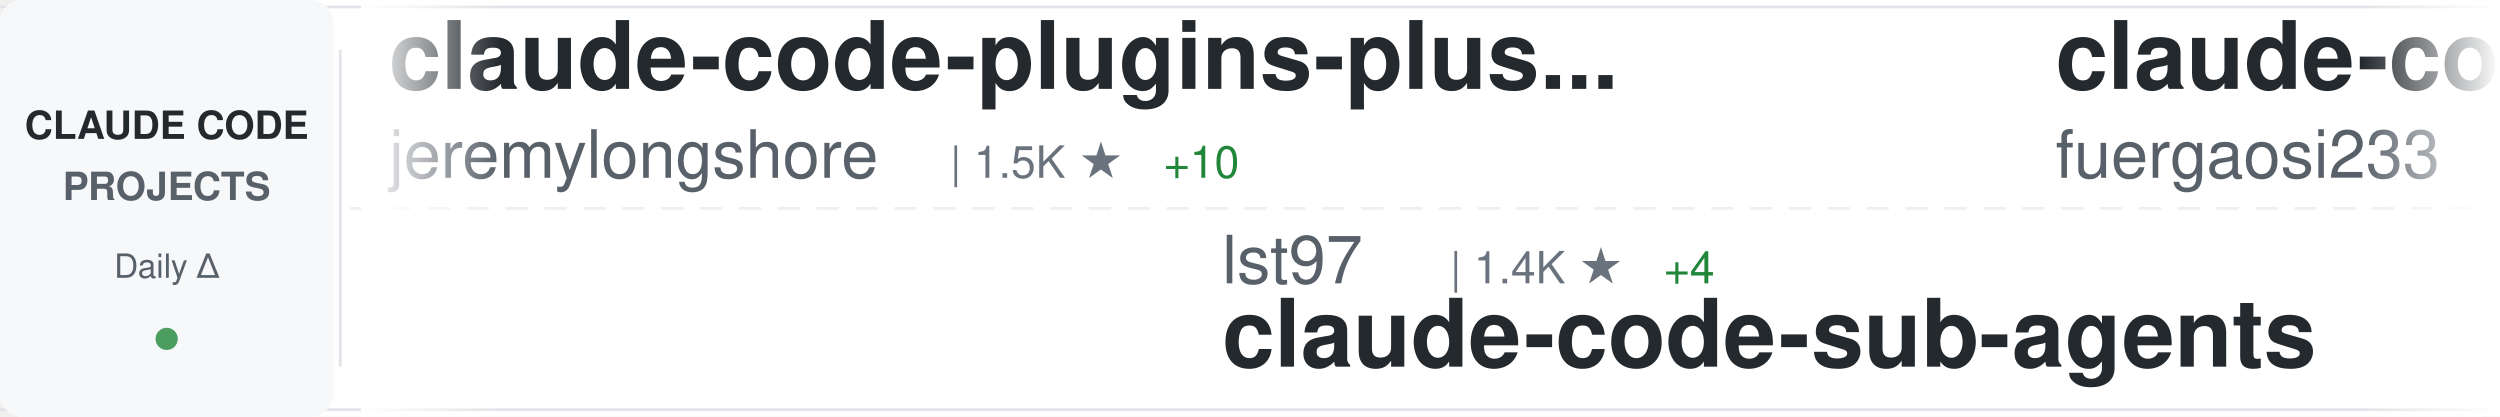
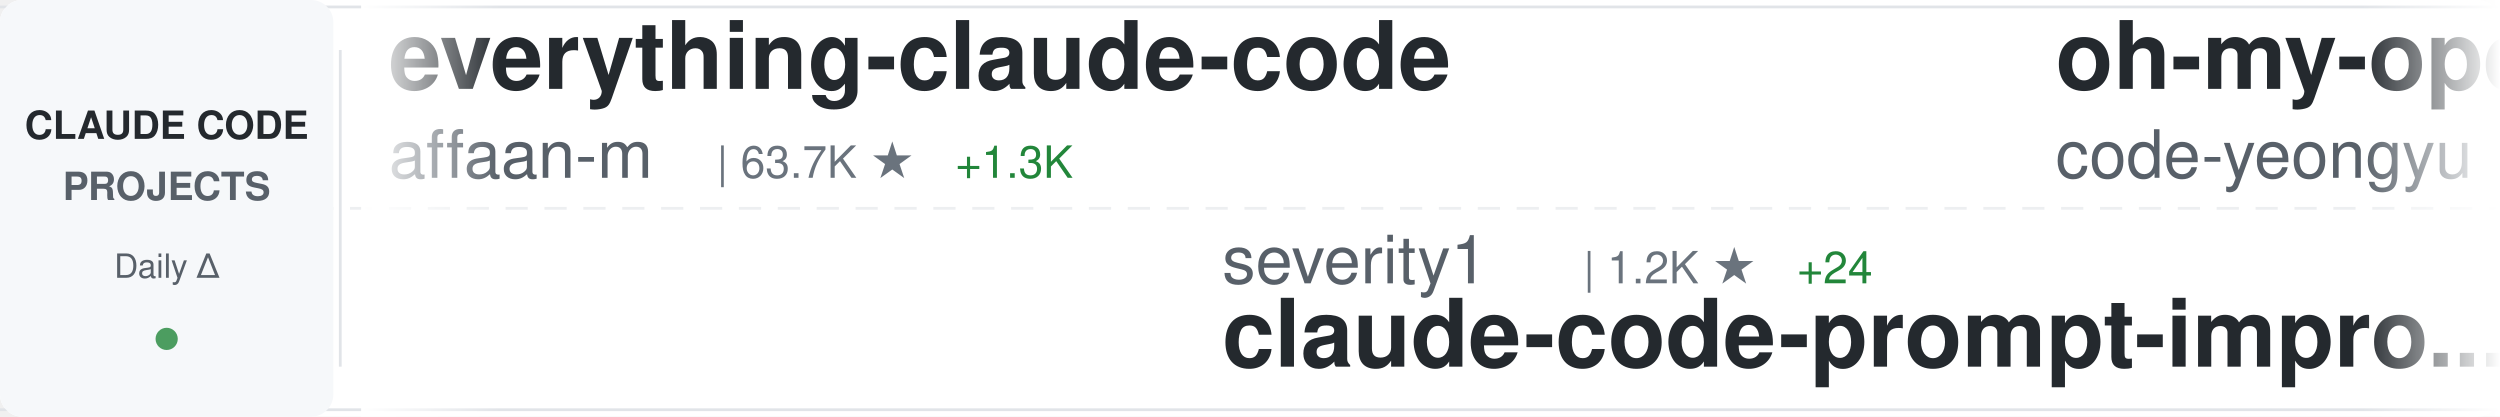
<svg xmlns="http://www.w3.org/2000/svg" width="900" height="150">
  <defs>
    <linearGradient id="awesomeLeftFade" x1="0%" y1="0%" x2="100%" y2="0%">
      <stop offset="0%" style="stop-color:#ffffff;stop-opacity:1" />
      <stop offset="100%" style="stop-color:#ffffff;stop-opacity:0" />
    </linearGradient>
    <linearGradient id="awesomeRightFade" x1="0%" y1="0%" x2="100%" y2="0%">
      <stop offset="0%" style="stop-color:#ffffff;stop-opacity:0" />
      <stop offset="100%" style="stop-color:#ffffff;stop-opacity:1" />
    </linearGradient>
  </defs>
  <rect width="900" height="150" fill="#ffffff" rx="8" />
  <rect x="0" y="2" width="900" height="1" fill="#e1e4e8" />
  <rect x="0" y="147" width="900" height="1" fill="#e1e4e8" />
  <line x1="0" y1="75" x2="900" y2="75" stroke="#e1e4e8" stroke-width="1" stroke-dasharray="8 6" opacity="0.6" />
  <rect x="0" y="0" width="120" height="150" fill="#f6f8fa" rx="8" />
  <text x="60" y="50" font-family="-apple-system, BlinkMacSystemFont, 'Segoe UI', Helvetica, Arial, sans-serif" font-size="14" font-weight="600" fill="#24292e" text-anchor="middle">CLAUDE CODE</text>
  <text x="60" y="72" font-family="-apple-system, BlinkMacSystemFont, 'Segoe UI', Helvetica, Arial, sans-serif" font-size="14" font-weight="600" fill="#586069" text-anchor="middle">PROJECTS</text>
  <text x="60" y="100" font-family="-apple-system, BlinkMacSystemFont, 'Segoe UI', Helvetica, Arial, sans-serif" font-size="12" font-weight="500" fill="#586069" text-anchor="middle">Daily Δ</text>
  <circle cx="60" cy="122" r="4" fill="#22863a" opacity="0.8" />
  <rect x="122" y="18" width="1" height="114" fill="#e1e4e8" />
  <clipPath id="awesomeTickerClip">
    <rect x="130" y="0" width="770" height="150" />
  </clipPath>
  <g clip-path="url(#awesomeTickerClip)">
    <g id="awesomeTickerItems">
      <animateTransform attributeName="transform" attributeType="XML" type="translate" from="0 0" to="-3000 0" dur="54s" repeatCount="indefinite" />
      <g transform="translate(0, 0)">
-         <text x="140" y="32" font-family="-apple-system, BlinkMacSystemFont, 'Segoe UI', Helvetica, Arial, sans-serif" font-size="34" font-weight="600" fill="#24292e">claude-code-plugins-plus...</text>
-         <text x="140" y="64" font-family="-apple-system, BlinkMacSystemFont, 'Segoe UI', Helvetica, Arial, sans-serif" font-size="24" font-weight="400" fill="#586069">jeremylongshore</text>
-         <text x="342" y="64" font-family="-apple-system, BlinkMacSystemFont, 'Segoe UI', Helvetica, Arial, sans-serif" font-size="16" font-weight="500" fill="#6a737d">| 1.5K ★</text>
-         <text x="419" y="64" font-family="-apple-system, BlinkMacSystemFont, 'Segoe UI', Helvetica, Arial, sans-serif" font-size="16" font-weight="500" fill="#22863a"> +10</text>
+         <text x="140" y="32" font-family="-apple-system, BlinkMacSystemFont, 'Segoe UI', Helvetica, Arial, sans-serif" font-size="34" font-weight="600" fill="#24292e">everything-claude-code</text>
+         <text x="140" y="64" font-family="-apple-system, BlinkMacSystemFont, 'Segoe UI', Helvetica, Arial, sans-serif" font-size="24" font-weight="400" fill="#586069">affaan-m</text>
+         <text x="258" y="64" font-family="-apple-system, BlinkMacSystemFont, 'Segoe UI', Helvetica, Arial, sans-serif" font-size="16" font-weight="500" fill="#6a737d">| 63.7K ★</text>
+         <text x="344" y="64" font-family="-apple-system, BlinkMacSystemFont, 'Segoe UI', Helvetica, Arial, sans-serif" font-size="16" font-weight="500" fill="#22863a"> +1.3K</text>
      </g>
      <g transform="translate(300, 0)">
+         <text x="140" y="102" font-family="-apple-system, BlinkMacSystemFont, 'Segoe UI', Helvetica, Arial, sans-serif" font-size="24" font-weight="400" fill="#586069">severity1</text>
+         <text x="270" y="102" font-family="-apple-system, BlinkMacSystemFont, 'Segoe UI', Helvetica, Arial, sans-serif" font-size="16" font-weight="500" fill="#6a737d">| 1.2K ★</text>
+         <text x="347" y="102" font-family="-apple-system, BlinkMacSystemFont, 'Segoe UI', Helvetica, Arial, sans-serif" font-size="16" font-weight="500" fill="#22863a"> +24</text>
+         <text x="140" y="132" font-family="-apple-system, BlinkMacSystemFont, 'Segoe UI', Helvetica, Arial, sans-serif" font-size="34" font-weight="600" fill="#24292e">claude-code-prompt-impro...</text>
+       </g>
+       <g transform="translate(600, 0)">
+         <text x="140" y="32" font-family="-apple-system, BlinkMacSystemFont, 'Segoe UI', Helvetica, Arial, sans-serif" font-size="34" font-weight="600" fill="#24292e">oh-my-openagent</text>
+         <text x="140" y="64" font-family="-apple-system, BlinkMacSystemFont, 'Segoe UI', Helvetica, Arial, sans-serif" font-size="24" font-weight="400" fill="#586069">code-yeongyu</text>
+         <text x="306" y="64" font-family="-apple-system, BlinkMacSystemFont, 'Segoe UI', Helvetica, Arial, sans-serif" font-size="16" font-weight="500" fill="#6a737d">| 37.7K ★</text>
+         <text x="392" y="64" font-family="-apple-system, BlinkMacSystemFont, 'Segoe UI', Helvetica, Arial, sans-serif" font-size="16" font-weight="500" fill="#22863a"> +282</text>
+       </g>
+       <g transform="translate(900, 0)">
+         <text x="140" y="102" font-family="-apple-system, BlinkMacSystemFont, 'Segoe UI', Helvetica, Arial, sans-serif" font-size="24" font-weight="400" fill="#586069">Njengah</text>
+         <text x="246" y="102" font-family="-apple-system, BlinkMacSystemFont, 'Segoe UI', Helvetica, Arial, sans-serif" font-size="16" font-weight="500" fill="#6a737d">| 1.4K ★</text>
+         <text x="323" y="102" font-family="-apple-system, BlinkMacSystemFont, 'Segoe UI', Helvetica, Arial, sans-serif" font-size="16" font-weight="500" fill="#22863a"> +1</text>
+         <text x="140" y="132" font-family="-apple-system, BlinkMacSystemFont, 'Segoe UI', Helvetica, Arial, sans-serif" font-size="34" font-weight="600" fill="#24292e">claude-code-cheat-sheet</text>
+       </g>
+       <g transform="translate(1200, 0)">
+         <text x="140" y="32" font-family="-apple-system, BlinkMacSystemFont, 'Segoe UI', Helvetica, Arial, sans-serif" font-size="34" font-weight="600" fill="#24292e">claude-code-templates</text>
+         <text x="140" y="64" font-family="-apple-system, BlinkMacSystemFont, 'Segoe UI', Helvetica, Arial, sans-serif" font-size="24" font-weight="400" fill="#586069">davila7</text>
+         <text x="246" y="64" font-family="-apple-system, BlinkMacSystemFont, 'Segoe UI', Helvetica, Arial, sans-serif" font-size="16" font-weight="500" fill="#6a737d">| 22.3K ★</text>
+         <text x="332" y="64" font-family="-apple-system, BlinkMacSystemFont, 'Segoe UI', Helvetica, Arial, sans-serif" font-size="16" font-weight="500" fill="#22863a"> +76</text>
+       </g>
+       <g transform="translate(1500, 0)">
        <text x="140" y="102" font-family="-apple-system, BlinkMacSystemFont, 'Segoe UI', Helvetica, Arial, sans-serif" font-size="24" font-weight="400" fill="#586069">lst97</text>
        <text x="222" y="102" font-family="-apple-system, BlinkMacSystemFont, 'Segoe UI', Helvetica, Arial, sans-serif" font-size="16" font-weight="500" fill="#6a737d">| 1.4K ★</text>
        <text x="299" y="102" font-family="-apple-system, BlinkMacSystemFont, 'Segoe UI', Helvetica, Arial, sans-serif" font-size="16" font-weight="500" fill="#22863a"> +4</text>
        <text x="140" y="132" font-family="-apple-system, BlinkMacSystemFont, 'Segoe UI', Helvetica, Arial, sans-serif" font-size="34" font-weight="600" fill="#24292e">claude-code-sub-agents</text>
      </g>
-       <g transform="translate(600, 0)">
-         <text x="140" y="32" font-family="-apple-system, BlinkMacSystemFont, 'Segoe UI', Helvetica, Arial, sans-serif" font-size="34" font-weight="600" fill="#24292e">claude-code-proxy</text>
-         <text x="140" y="64" font-family="-apple-system, BlinkMacSystemFont, 'Segoe UI', Helvetica, Arial, sans-serif" font-size="24" font-weight="400" fill="#586069">fuergaosi233</text>
-         <text x="306" y="64" font-family="-apple-system, BlinkMacSystemFont, 'Segoe UI', Helvetica, Arial, sans-serif" font-size="16" font-weight="500" fill="#6a737d">| 2.1K ★</text>
-         <text x="383" y="64" font-family="-apple-system, BlinkMacSystemFont, 'Segoe UI', Helvetica, Arial, sans-serif" font-size="16" font-weight="500" fill="#22863a"> +6</text>
-       </g>
-       <g transform="translate(900, 0)">
-         <text x="140" y="102" font-family="-apple-system, BlinkMacSystemFont, 'Segoe UI', Helvetica, Arial, sans-serif" font-size="24" font-weight="400" fill="#586069">manzaltu</text>
-         <text x="258" y="102" font-family="-apple-system, BlinkMacSystemFont, 'Segoe UI', Helvetica, Arial, sans-serif" font-size="16" font-weight="500" fill="#6a737d">| 1.4K ★</text>
-         <text x="140" y="132" font-family="-apple-system, BlinkMacSystemFont, 'Segoe UI', Helvetica, Arial, sans-serif" font-size="34" font-weight="600" fill="#24292e">claude-code-ide.el</text>
-       </g>
-       <g transform="translate(1200, 0)">
-         <text x="140" y="32" font-family="-apple-system, BlinkMacSystemFont, 'Segoe UI', Helvetica, Arial, sans-serif" font-size="34" font-weight="600" fill="#24292e">claude-code-my-workflow</text>
-         <text x="140" y="64" font-family="-apple-system, BlinkMacSystemFont, 'Segoe UI', Helvetica, Arial, sans-serif" font-size="24" font-weight="400" fill="#586069">pedrohcgs</text>
-         <text x="270" y="64" font-family="-apple-system, BlinkMacSystemFont, 'Segoe UI', Helvetica, Arial, sans-serif" font-size="16" font-weight="500" fill="#6a737d">| 555 ★</text>
-         <text x="338" y="64" font-family="-apple-system, BlinkMacSystemFont, 'Segoe UI', Helvetica, Arial, sans-serif" font-size="16" font-weight="500" fill="#22863a"> +11</text>
-       </g>
-       <g transform="translate(1500, 0)">
-         <text x="140" y="102" font-family="-apple-system, BlinkMacSystemFont, 'Segoe UI', Helvetica, Arial, sans-serif" font-size="24" font-weight="400" fill="#586069">frankbria</text>
-         <text x="270" y="102" font-family="-apple-system, BlinkMacSystemFont, 'Segoe UI', Helvetica, Arial, sans-serif" font-size="16" font-weight="500" fill="#6a737d">| 7.5K ★</text>
-         <text x="347" y="102" font-family="-apple-system, BlinkMacSystemFont, 'Segoe UI', Helvetica, Arial, sans-serif" font-size="16" font-weight="500" fill="#22863a"> +24</text>
-         <text x="140" y="132" font-family="-apple-system, BlinkMacSystemFont, 'Segoe UI', Helvetica, Arial, sans-serif" font-size="34" font-weight="600" fill="#24292e">ralph-claude-code</text>
-       </g>
      <g transform="translate(1800, 0)">
-         <text x="140" y="32" font-family="-apple-system, BlinkMacSystemFont, 'Segoe UI', Helvetica, Arial, sans-serif" font-size="34" font-weight="600" fill="#24292e">claude-code-config</text>
-         <text x="140" y="64" font-family="-apple-system, BlinkMacSystemFont, 'Segoe UI', Helvetica, Arial, sans-serif" font-size="24" font-weight="400" fill="#586069">trailofbits</text>
-         <text x="294" y="64" font-family="-apple-system, BlinkMacSystemFont, 'Segoe UI', Helvetica, Arial, sans-serif" font-size="16" font-weight="500" fill="#6a737d">| 1.5K ★</text>
-         <text x="371" y="64" font-family="-apple-system, BlinkMacSystemFont, 'Segoe UI', Helvetica, Arial, sans-serif" font-size="16" font-weight="500" fill="#22863a"> +8</text>
+         <text x="140" y="32" font-family="-apple-system, BlinkMacSystemFont, 'Segoe UI', Helvetica, Arial, sans-serif" font-size="34" font-weight="600" fill="#24292e">oh-my-claudecode</text>
+         <text x="140" y="64" font-family="-apple-system, BlinkMacSystemFont, 'Segoe UI', Helvetica, Arial, sans-serif" font-size="24" font-weight="400" fill="#586069">Yeachan-Heo</text>
+         <text x="294" y="64" font-family="-apple-system, BlinkMacSystemFont, 'Segoe UI', Helvetica, Arial, sans-serif" font-size="16" font-weight="500" fill="#6a737d">| 8.7K ★</text>
+         <text x="371" y="64" font-family="-apple-system, BlinkMacSystemFont, 'Segoe UI', Helvetica, Arial, sans-serif" font-size="16" font-weight="500" fill="#22863a"> +109</text>
      </g>
      <g transform="translate(2100, 0)">
-         <text x="140" y="102" font-family="-apple-system, BlinkMacSystemFont, 'Segoe UI', Helvetica, Arial, sans-serif" font-size="24" font-weight="400" fill="#586069">peterkrueck</text>
-         <text x="294" y="102" font-family="-apple-system, BlinkMacSystemFont, 'Segoe UI', Helvetica, Arial, sans-serif" font-size="16" font-weight="500" fill="#6a737d">| 1.3K ★</text>
-         <text x="371" y="102" font-family="-apple-system, BlinkMacSystemFont, 'Segoe UI', Helvetica, Arial, sans-serif" font-size="16" font-weight="500" fill="#22863a"> +2</text>
-         <text x="140" y="132" font-family="-apple-system, BlinkMacSystemFont, 'Segoe UI', Helvetica, Arial, sans-serif" font-size="34" font-weight="600" fill="#24292e">Claude-Code-Development-...</text>
+         <text x="140" y="102" font-family="-apple-system, BlinkMacSystemFont, 'Segoe UI', Helvetica, Arial, sans-serif" font-size="24" font-weight="400" fill="#586069">danielmiessler</text>
+         <text x="330" y="102" font-family="-apple-system, BlinkMacSystemFont, 'Segoe UI', Helvetica, Arial, sans-serif" font-size="16" font-weight="500" fill="#6a737d">| 9.6K ★</text>
+         <text x="407" y="102" font-family="-apple-system, BlinkMacSystemFont, 'Segoe UI', Helvetica, Arial, sans-serif" font-size="16" font-weight="500" fill="#22863a"> +27</text>
+         <text x="140" y="132" font-family="-apple-system, BlinkMacSystemFont, 'Segoe UI', Helvetica, Arial, sans-serif" font-size="34" font-weight="600" fill="#24292e">Personal_AI_Infrastructu...</text>
      </g>
      <g transform="translate(2400, 0)">
-         <text x="140" y="32" font-family="-apple-system, BlinkMacSystemFont, 'Segoe UI', Helvetica, Arial, sans-serif" font-size="34" font-weight="600" fill="#24292e">claude-code-workflows</text>
-         <text x="140" y="64" font-family="-apple-system, BlinkMacSystemFont, 'Segoe UI', Helvetica, Arial, sans-serif" font-size="24" font-weight="400" fill="#586069">OneRedOak</text>
-         <text x="270" y="64" font-family="-apple-system, BlinkMacSystemFont, 'Segoe UI', Helvetica, Arial, sans-serif" font-size="16" font-weight="500" fill="#6a737d">| 3.7K ★</text>
-         <text x="347" y="64" font-family="-apple-system, BlinkMacSystemFont, 'Segoe UI', Helvetica, Arial, sans-serif" font-size="16" font-weight="500" fill="#22863a"> +1</text>
+         <text x="140" y="32" font-family="-apple-system, BlinkMacSystemFont, 'Segoe UI', Helvetica, Arial, sans-serif" font-size="34" font-weight="600" fill="#24292e">Claudable</text>
+         <text x="140" y="64" font-family="-apple-system, BlinkMacSystemFont, 'Segoe UI', Helvetica, Arial, sans-serif" font-size="24" font-weight="400" fill="#586069">opactorai</text>
+         <text x="270" y="64" font-family="-apple-system, BlinkMacSystemFont, 'Segoe UI', Helvetica, Arial, sans-serif" font-size="16" font-weight="500" fill="#6a737d">| 3.8K ★</text>
+         <text x="347" y="64" font-family="-apple-system, BlinkMacSystemFont, 'Segoe UI', Helvetica, Arial, sans-serif" font-size="16" font-weight="500" fill="#22863a"> +5</text>
      </g>
      <g transform="translate(2700, 0)">
-         <text x="140" y="102" font-family="-apple-system, BlinkMacSystemFont, 'Segoe UI', Helvetica, Arial, sans-serif" font-size="24" font-weight="400" fill="#586069">JessyTsui</text>
-         <text x="270" y="102" font-family="-apple-system, BlinkMacSystemFont, 'Segoe UI', Helvetica, Arial, sans-serif" font-size="16" font-weight="500" fill="#6a737d">| 1.1K ★</text>
-         <text x="347" y="102" font-family="-apple-system, BlinkMacSystemFont, 'Segoe UI', Helvetica, Arial, sans-serif" font-size="16" font-weight="500" fill="#22863a"> +4</text>
-         <text x="140" y="132" font-family="-apple-system, BlinkMacSystemFont, 'Segoe UI', Helvetica, Arial, sans-serif" font-size="34" font-weight="600" fill="#24292e">Claude-Code-Remote</text>
+         <text x="140" y="102" font-family="-apple-system, BlinkMacSystemFont, 'Segoe UI', Helvetica, Arial, sans-serif" font-size="24" font-weight="400" fill="#586069">nishimoto265</text>
+         <text x="306" y="102" font-family="-apple-system, BlinkMacSystemFont, 'Segoe UI', Helvetica, Arial, sans-serif" font-size="16" font-weight="500" fill="#6a737d">| 493 ★</text>
+         <text x="140" y="132" font-family="-apple-system, BlinkMacSystemFont, 'Segoe UI', Helvetica, Arial, sans-serif" font-size="34" font-weight="600" fill="#24292e">Claude-Code-Communicatio...</text>
      </g>
      <g transform="translate(3000, 0)">
-         <text x="140" y="32" font-family="-apple-system, BlinkMacSystemFont, 'Segoe UI', Helvetica, Arial, sans-serif" font-size="34" font-weight="600" fill="#24292e">claude-code-plugins-plus...</text>
-         <text x="140" y="64" font-family="-apple-system, BlinkMacSystemFont, 'Segoe UI', Helvetica, Arial, sans-serif" font-size="24" font-weight="400" fill="#586069">jeremylongshore</text>
-         <text x="342" y="64" font-family="-apple-system, BlinkMacSystemFont, 'Segoe UI', Helvetica, Arial, sans-serif" font-size="16" font-weight="500" fill="#6a737d">| 1.5K ★</text>
-         <text x="419" y="64" font-family="-apple-system, BlinkMacSystemFont, 'Segoe UI', Helvetica, Arial, sans-serif" font-size="16" font-weight="500" fill="#22863a"> +10</text>
+         <text x="140" y="32" font-family="-apple-system, BlinkMacSystemFont, 'Segoe UI', Helvetica, Arial, sans-serif" font-size="34" font-weight="600" fill="#24292e">everything-claude-code</text>
+         <text x="140" y="64" font-family="-apple-system, BlinkMacSystemFont, 'Segoe UI', Helvetica, Arial, sans-serif" font-size="24" font-weight="400" fill="#586069">affaan-m</text>
+         <text x="258" y="64" font-family="-apple-system, BlinkMacSystemFont, 'Segoe UI', Helvetica, Arial, sans-serif" font-size="16" font-weight="500" fill="#6a737d">| 63.7K ★</text>
+         <text x="344" y="64" font-family="-apple-system, BlinkMacSystemFont, 'Segoe UI', Helvetica, Arial, sans-serif" font-size="16" font-weight="500" fill="#22863a"> +1.3K</text>
      </g>
      <g transform="translate(3300, 0)">
-         <text x="140" y="102" font-family="-apple-system, BlinkMacSystemFont, 'Segoe UI', Helvetica, Arial, sans-serif" font-size="24" font-weight="400" fill="#586069">lst97</text>
-         <text x="222" y="102" font-family="-apple-system, BlinkMacSystemFont, 'Segoe UI', Helvetica, Arial, sans-serif" font-size="16" font-weight="500" fill="#6a737d">| 1.4K ★</text>
-         <text x="299" y="102" font-family="-apple-system, BlinkMacSystemFont, 'Segoe UI', Helvetica, Arial, sans-serif" font-size="16" font-weight="500" fill="#22863a"> +4</text>
-         <text x="140" y="132" font-family="-apple-system, BlinkMacSystemFont, 'Segoe UI', Helvetica, Arial, sans-serif" font-size="34" font-weight="600" fill="#24292e">claude-code-sub-agents</text>
+         <text x="140" y="102" font-family="-apple-system, BlinkMacSystemFont, 'Segoe UI', Helvetica, Arial, sans-serif" font-size="24" font-weight="400" fill="#586069">severity1</text>
+         <text x="270" y="102" font-family="-apple-system, BlinkMacSystemFont, 'Segoe UI', Helvetica, Arial, sans-serif" font-size="16" font-weight="500" fill="#6a737d">| 1.2K ★</text>
+         <text x="347" y="102" font-family="-apple-system, BlinkMacSystemFont, 'Segoe UI', Helvetica, Arial, sans-serif" font-size="16" font-weight="500" fill="#22863a"> +24</text>
+         <text x="140" y="132" font-family="-apple-system, BlinkMacSystemFont, 'Segoe UI', Helvetica, Arial, sans-serif" font-size="34" font-weight="600" fill="#24292e">claude-code-prompt-impro...</text>
      </g>
      <g transform="translate(3600, 0)">
-         <text x="140" y="32" font-family="-apple-system, BlinkMacSystemFont, 'Segoe UI', Helvetica, Arial, sans-serif" font-size="34" font-weight="600" fill="#24292e">claude-code-proxy</text>
-         <text x="140" y="64" font-family="-apple-system, BlinkMacSystemFont, 'Segoe UI', Helvetica, Arial, sans-serif" font-size="24" font-weight="400" fill="#586069">fuergaosi233</text>
-         <text x="306" y="64" font-family="-apple-system, BlinkMacSystemFont, 'Segoe UI', Helvetica, Arial, sans-serif" font-size="16" font-weight="500" fill="#6a737d">| 2.1K ★</text>
-         <text x="383" y="64" font-family="-apple-system, BlinkMacSystemFont, 'Segoe UI', Helvetica, Arial, sans-serif" font-size="16" font-weight="500" fill="#22863a"> +6</text>
+         <text x="140" y="32" font-family="-apple-system, BlinkMacSystemFont, 'Segoe UI', Helvetica, Arial, sans-serif" font-size="34" font-weight="600" fill="#24292e">oh-my-openagent</text>
+         <text x="140" y="64" font-family="-apple-system, BlinkMacSystemFont, 'Segoe UI', Helvetica, Arial, sans-serif" font-size="24" font-weight="400" fill="#586069">code-yeongyu</text>
+         <text x="306" y="64" font-family="-apple-system, BlinkMacSystemFont, 'Segoe UI', Helvetica, Arial, sans-serif" font-size="16" font-weight="500" fill="#6a737d">| 37.7K ★</text>
+         <text x="392" y="64" font-family="-apple-system, BlinkMacSystemFont, 'Segoe UI', Helvetica, Arial, sans-serif" font-size="16" font-weight="500" fill="#22863a"> +282</text>
      </g>
      <g transform="translate(3900, 0)">
-         <text x="140" y="102" font-family="-apple-system, BlinkMacSystemFont, 'Segoe UI', Helvetica, Arial, sans-serif" font-size="24" font-weight="400" fill="#586069">manzaltu</text>
-         <text x="258" y="102" font-family="-apple-system, BlinkMacSystemFont, 'Segoe UI', Helvetica, Arial, sans-serif" font-size="16" font-weight="500" fill="#6a737d">| 1.4K ★</text>
-         <text x="140" y="132" font-family="-apple-system, BlinkMacSystemFont, 'Segoe UI', Helvetica, Arial, sans-serif" font-size="34" font-weight="600" fill="#24292e">claude-code-ide.el</text>
+         <text x="140" y="102" font-family="-apple-system, BlinkMacSystemFont, 'Segoe UI', Helvetica, Arial, sans-serif" font-size="24" font-weight="400" fill="#586069">Njengah</text>
+         <text x="246" y="102" font-family="-apple-system, BlinkMacSystemFont, 'Segoe UI', Helvetica, Arial, sans-serif" font-size="16" font-weight="500" fill="#6a737d">| 1.4K ★</text>
+         <text x="323" y="102" font-family="-apple-system, BlinkMacSystemFont, 'Segoe UI', Helvetica, Arial, sans-serif" font-size="16" font-weight="500" fill="#22863a"> +1</text>
+         <text x="140" y="132" font-family="-apple-system, BlinkMacSystemFont, 'Segoe UI', Helvetica, Arial, sans-serif" font-size="34" font-weight="600" fill="#24292e">claude-code-cheat-sheet</text>
      </g>
    </g>
  </g>
  <rect x="130" y="0" width="50" height="150" fill="url(#awesomeLeftFade)" />
  <rect x="850" y="0" width="50" height="150" fill="url(#awesomeRightFade)" />
</svg>
